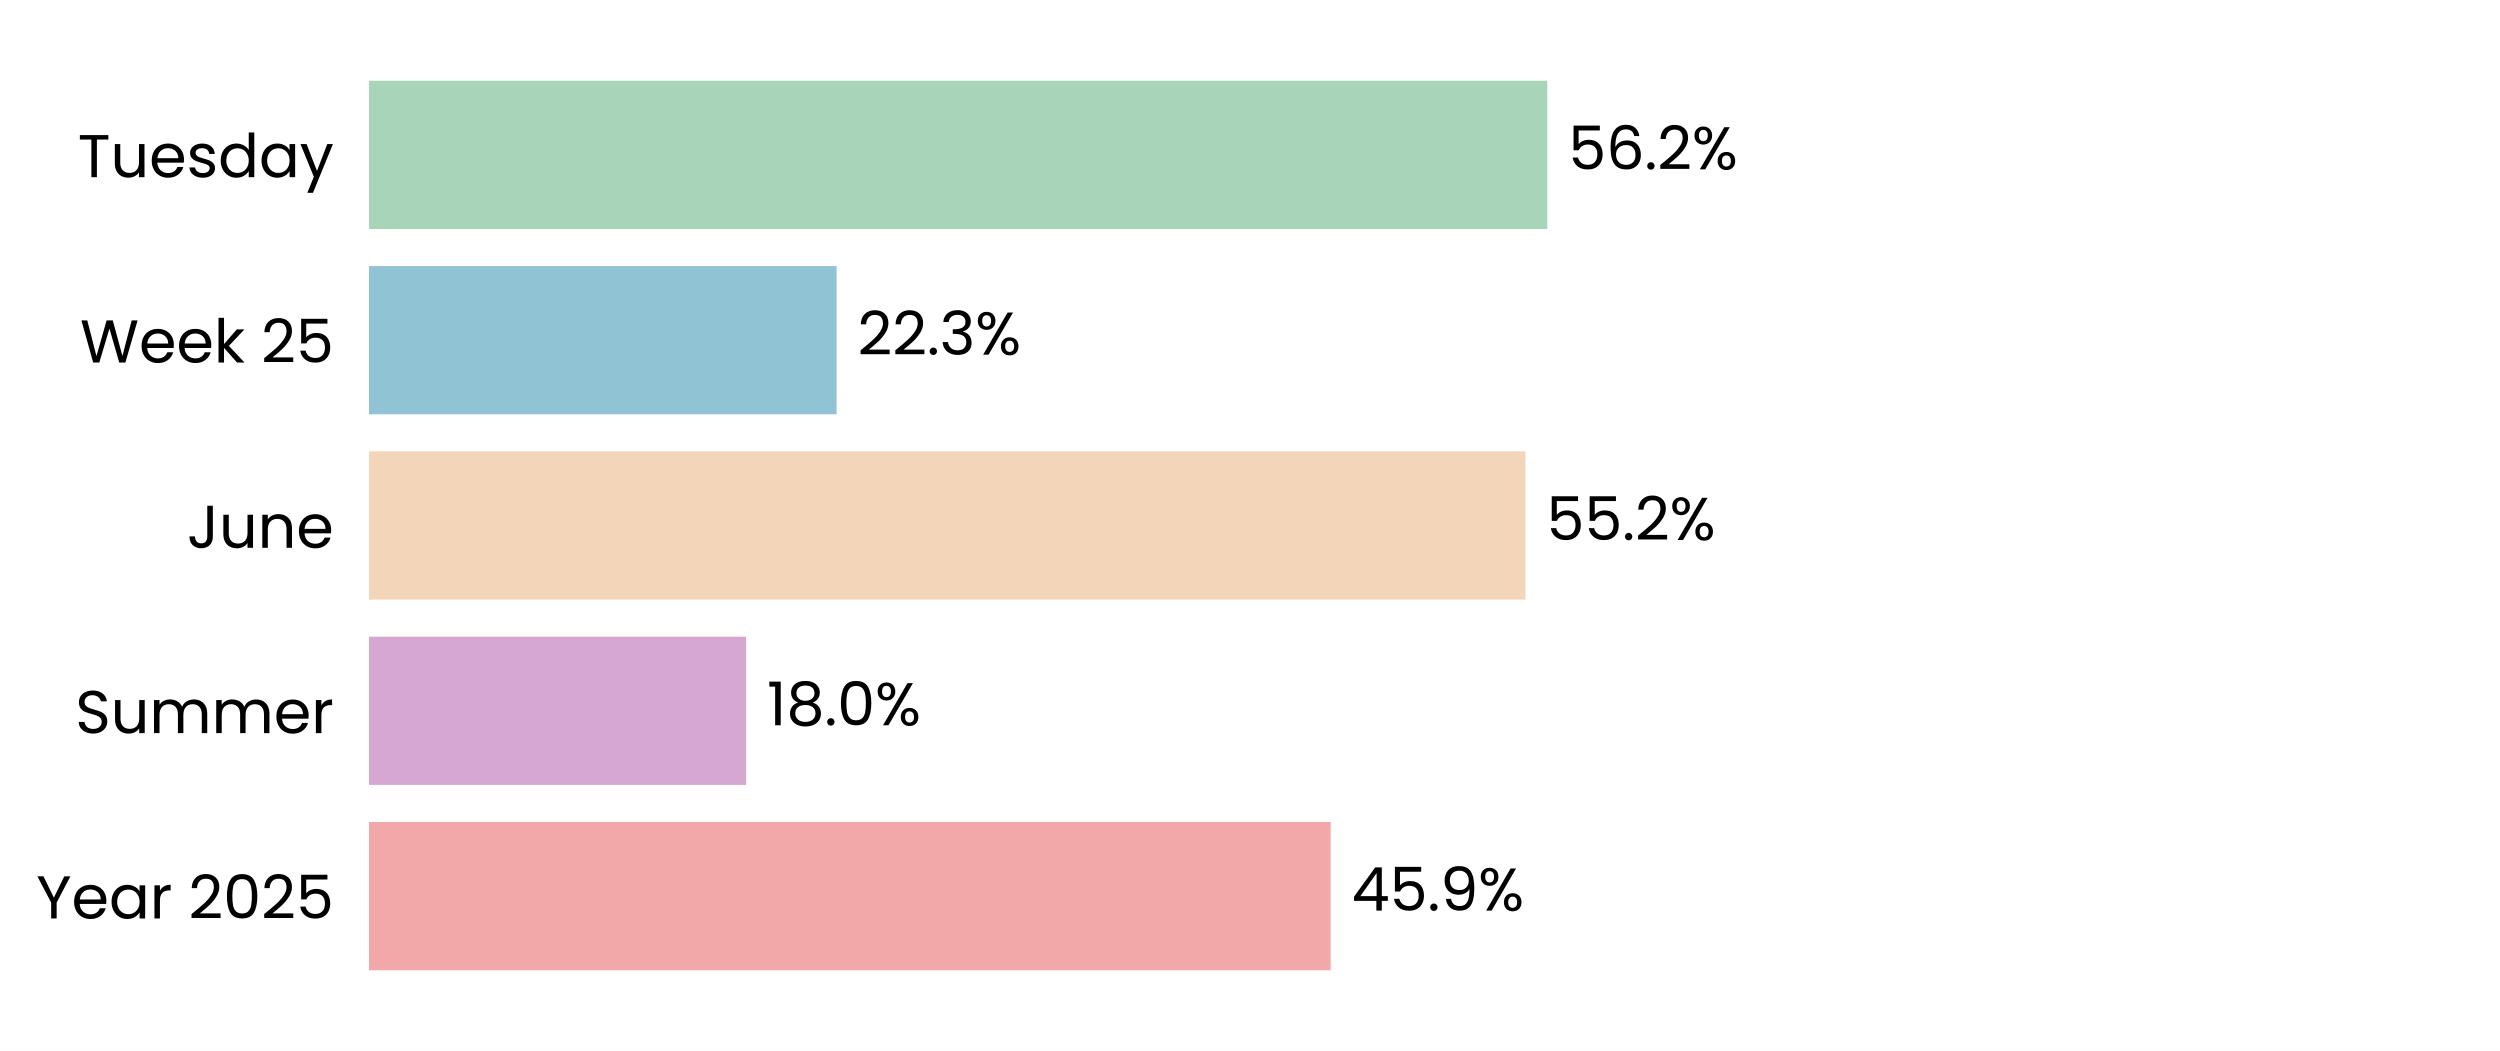
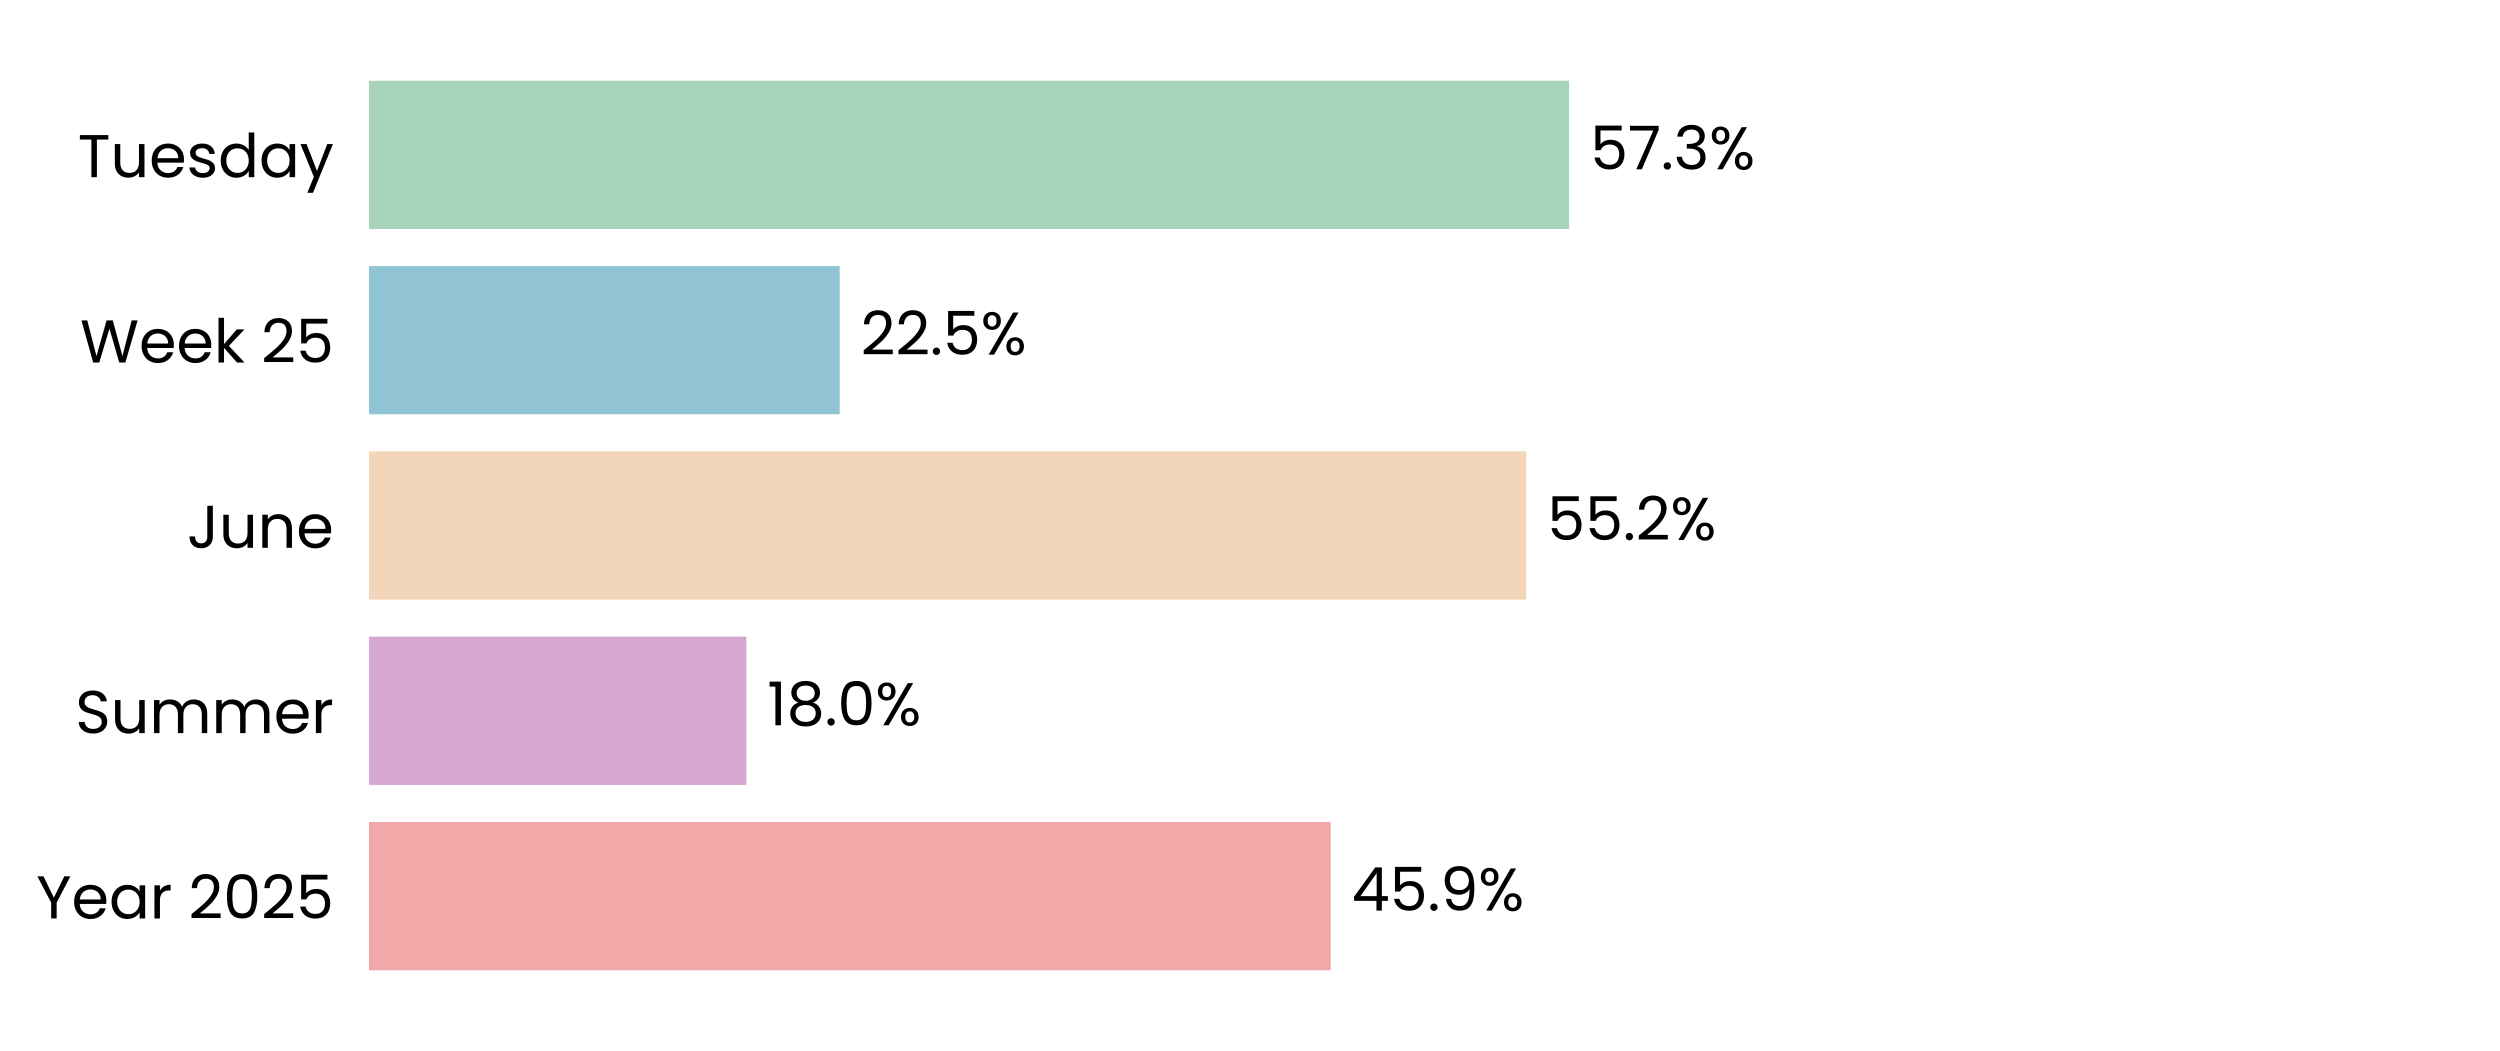
<svg xmlns="http://www.w3.org/2000/svg" xmlns:xlink="http://www.w3.org/1999/xlink" width="496.691pt" height="208.8pt" viewBox="0 0 496.691 208.8" version="1.1">
  <defs>
    <style type="text/css">*{stroke-linejoin: round; stroke-linecap: butt}</style>
  </defs>
  <g id="figure_1">
    <g id="patch_1">
      <path d="M 0 208.8  L 496.691 208.8  L 496.691 0  L 0 0  z " style="fill: #ffffff" />
    </g>
    <g id="axes_1">
      <g id="patch_2">
        <path d="M 73.311 201.6  L 489.491 201.6  L 489.491 7.2  L 73.311 7.2  z " style="fill: #ffffff" />
      </g>
      <g id="patch_3">
-         <path d="M 73.311 192.764  L 264.369 192.764  L 264.369 163.309  L 73.311 163.309  z " clip-path="url(#p4b94a9c477)" style="fill: #f2a8a8" />
+         <path d="M 73.311 192.764  L 264.381 192.764  L 264.381 163.309  L 73.311 163.309  z " clip-path="url(#pedde734281)" style="fill: #f2a8a8" />
      </g>
      <g id="patch_4">
-         <path d="M 73.311 155.945  L 148.235 155.945  L 148.235 126.491  L 73.311 126.491  z " clip-path="url(#p4b94a9c477)" style="fill: #d6a8d1" />
+         <path d="M 73.311 155.945  L 148.282 155.945  L 148.282 126.491  L 73.311 126.491  z " clip-path="url(#pedde734281)" style="fill: #d6a8d1" />
      </g>
      <g id="patch_5">
-         <path d="M 73.311 119.127  L 303.077 119.127  L 303.077 89.673  L 73.311 89.673  z " clip-path="url(#p4b94a9c477)" style="fill: #f3d6ba" />
+         <path d="M 73.311 119.127  L 303.222 119.127  L 303.222 89.673  L 73.311 89.673  z " clip-path="url(#pedde734281)" style="fill: #f3d6ba" />
      </g>
      <g id="patch_6">
-         <path d="M 73.311 82.309  L 166.209 82.309  L 166.209 52.855  L 73.311 52.855  z " clip-path="url(#p4b94a9c477)" style="fill: #90c3d4" />
+         <path d="M 73.311 82.309  L 166.828 82.309  L 166.828 52.855  L 73.311 52.855  z " clip-path="url(#pedde734281)" style="fill: #90c3d4" />
      </g>
      <g id="patch_7">
-         <path d="M 73.311 45.491  L 307.413 45.491  L 307.413 16.036  L 73.311 16.036  z " clip-path="url(#p4b94a9c477)" style="fill: #a8d5ba" />
+         <path d="M 73.311 45.491  L 311.748 45.491  L 311.748 16.036  L 73.311 16.036  z " clip-path="url(#pedde734281)" style="fill: #a8d5ba" />
      </g>
      <g id="matplotlib.axis_1">
        <g id="ytick_1">
          <g id="text_1">
            <g transform="translate(7.2 182.4764) scale(0.12 -0.12)">
              <defs>
                <path id="Poppins-Regular-59" d="M 3616 4461  L 2163 1683  L 2163 0  L 1581 0  L 1581 1683  L 122 4461  L 768 4461  L 1869 2202  L 2970 4461  L 3616 4461  z " transform="scale(0.015625)" />
                <path id="Poppins-Regular-65" d="M 3693 1888  Q 3693 1722 3674 1536  L 870 1536  Q 902 1018 1225 726  Q 1549 435 2010 435  Q 2387 435 2640 611  Q 2893 787 2995 1082  L 3622 1082  Q 3482 576 3059 259  Q 2637 -58 2010 -58  Q 1510 -58 1116 166  Q 723 390 499 803  Q 275 1216 275 1760  Q 275 2304 492 2713  Q 710 3123 1104 3344  Q 1498 3565 2010 3565  Q 2509 3565 2893 3347  Q 3277 3130 3485 2749  Q 3693 2368 3693 1888  z M 3091 2010  Q 3091 2342 2944 2582  Q 2797 2822 2544 2947  Q 2291 3072 1984 3072  Q 1542 3072 1232 2790  Q 922 2509 877 2010  L 3091 2010  z " transform="scale(0.015625)" />
                <path id="Poppins-Regular-61" d="M 275 1766  Q 275 2304 492 2710  Q 710 3117 1091 3341  Q 1472 3565 1939 3565  Q 2400 3565 2739 3366  Q 3078 3168 3245 2867  L 3245 3507  L 3834 3507  L 3834 0  L 3245 0  L 3245 653  Q 3072 346 2729 144  Q 2387 -58 1933 -58  Q 1466 -58 1088 172  Q 710 403 492 819  Q 275 1235 275 1766  z M 3245 1760  Q 3245 2157 3085 2451  Q 2925 2746 2653 2902  Q 2381 3059 2054 3059  Q 1728 3059 1459 2905  Q 1190 2752 1030 2457  Q 870 2163 870 1766  Q 870 1363 1030 1065  Q 1190 768 1459 611  Q 1728 454 2054 454  Q 2381 454 2653 611  Q 2925 768 3085 1065  Q 3245 1363 3245 1760  z " transform="scale(0.015625)" />
                <path id="Poppins-Regular-72" d="M 1075 2938  Q 1229 3238 1513 3404  Q 1798 3571 2208 3571  L 2208 2970  L 2054 2970  Q 1075 2970 1075 1907  L 1075 0  L 493 0  L 493 3507  L 1075 3507  L 1075 2938  z " transform="scale(0.015625)" />
                <path id="Poppins-Regular-20" transform="scale(0.015625)" />
                <path id="Poppins-Regular-32" d="M 326 467  Q 1139 1120 1600 1539  Q 2061 1958 2377 2416  Q 2694 2874 2694 3315  Q 2694 3731 2492 3971  Q 2291 4211 1843 4211  Q 1408 4211 1168 3939  Q 928 3667 909 3213  L 346 3213  Q 371 3930 780 4320  Q 1190 4710 1837 4710  Q 2496 4710 2883 4345  Q 3270 3981 3270 3341  Q 3270 2810 2953 2307  Q 2637 1805 2233 1424  Q 1830 1043 1203 538  L 3405 538  L 3405 51  L 326 51  L 326 467  z " transform="scale(0.015625)" />
                <path id="Poppins-Regular-30" d="M 397 2362  Q 397 3462 755 4080  Q 1114 4698 2010 4698  Q 2899 4698 3257 4080  Q 3616 3462 3616 2362  Q 3616 1242 3257 621  Q 2899 0 2010 0  Q 1114 0 755 621  Q 397 1242 397 2362  z M 3040 2362  Q 3040 2918 2966 3305  Q 2893 3693 2665 3929  Q 2438 4166 2010 4166  Q 1574 4166 1347 3929  Q 1120 3693 1046 3305  Q 973 2918 973 2362  Q 973 1786 1046 1395  Q 1120 1005 1347 768  Q 1574 531 2010 531  Q 2438 531 2665 768  Q 2893 1005 2966 1395  Q 3040 1786 3040 2362  z " transform="scale(0.015625)" />
                <path id="Poppins-Regular-35" d="M 3347 4122  L 1101 4122  L 1101 2662  Q 1248 2867 1536 2998  Q 1824 3130 2157 3130  Q 2688 3130 3021 2909  Q 3354 2688 3498 2339  Q 3642 1990 3642 1600  Q 3642 1139 3469 774  Q 3296 410 2941 198  Q 2586 -13 2061 -13  Q 1389 -13 973 332  Q 557 678 467 1254  L 1037 1254  Q 1120 890 1389 685  Q 1658 480 2067 480  Q 2573 480 2829 784  Q 3085 1088 3085 1587  Q 3085 2086 2829 2358  Q 2573 2630 2074 2630  Q 1734 2630 1481 2467  Q 1229 2304 1114 2022  L 563 2022  L 563 4634  L 3347 4634  L 3347 4122  z " transform="scale(0.015625)" />
              </defs>
              <use xlink:href="#Poppins-Regular-59" />
              <use xlink:href="#Poppins-Regular-65" transform="translate(58.39999 0)" />
              <use xlink:href="#Poppins-Regular-61" transform="translate(120.4 0)" />
              <use xlink:href="#Poppins-Regular-72" transform="translate(188 0)" />
              <use xlink:href="#Poppins-Regular-20" transform="translate(225.3 0)" />
              <use xlink:href="#Poppins-Regular-32" transform="translate(252 0)" />
              <use xlink:href="#Poppins-Regular-30" transform="translate(309.4999 0)" />
              <use xlink:href="#Poppins-Regular-32" transform="translate(372.2999 0)" />
              <use xlink:href="#Poppins-Regular-35" transform="translate(429.7999 0)" />
            </g>
          </g>
        </g>
        <g id="ytick_2">
          <g id="text_2">
            <g transform="translate(14.95125 145.6582) scale(0.12 -0.12)">
              <defs>
                <path id="Poppins-Regular-53" d="M 1907 -45  Q 1466 -45 1117 112  Q 768 269 569 547  Q 371 826 365 1190  L 986 1190  Q 1018 877 1245 662  Q 1472 448 1907 448  Q 2323 448 2563 656  Q 2803 864 2803 1190  Q 2803 1446 2662 1606  Q 2522 1766 2310 1849  Q 2099 1933 1741 2029  Q 1299 2144 1033 2259  Q 768 2374 579 2620  Q 390 2867 390 3283  Q 390 3648 576 3929  Q 762 4211 1098 4364  Q 1434 4518 1869 4518  Q 2496 4518 2896 4204  Q 3296 3891 3347 3373  L 2707 3373  Q 2675 3629 2438 3824  Q 2202 4019 1811 4019  Q 1446 4019 1216 3830  Q 986 3642 986 3302  Q 986 3059 1123 2905  Q 1261 2752 1462 2672  Q 1664 2592 2029 2490  Q 2470 2368 2739 2249  Q 3008 2131 3200 1884  Q 3392 1638 3392 1216  Q 3392 890 3219 602  Q 3046 314 2707 134  Q 2368 -45 1907 -45  z " transform="scale(0.015625)" />
                <path id="Poppins-Regular-75" d="M 3603 3507  L 3603 0  L 3021 0  L 3021 518  Q 2854 250 2556 99  Q 2259 -51 1901 -51  Q 1491 -51 1164 118  Q 838 288 649 627  Q 461 966 461 1453  L 461 3507  L 1037 3507  L 1037 1530  Q 1037 1011 1299 732  Q 1562 454 2016 454  Q 2483 454 2752 742  Q 3021 1030 3021 1581  L 3021 3507  L 3603 3507  z " transform="scale(0.015625)" />
                <path id="Poppins-Regular-6d" d="M 4710 3571  Q 5120 3571 5440 3401  Q 5760 3232 5945 2893  Q 6131 2554 6131 2067  L 6131 0  L 5555 0  L 5555 1984  Q 5555 2509 5296 2787  Q 5037 3066 4595 3066  Q 4141 3066 3872 2774  Q 3603 2483 3603 1933  L 3603 0  L 3027 0  L 3027 1984  Q 3027 2509 2768 2787  Q 2509 3066 2067 3066  Q 1613 3066 1344 2774  Q 1075 2483 1075 1933  L 1075 0  L 493 0  L 493 3507  L 1075 3507  L 1075 3002  Q 1248 3277 1539 3424  Q 1830 3571 2182 3571  Q 2624 3571 2963 3372  Q 3302 3174 3469 2790  Q 3616 3162 3955 3366  Q 4294 3571 4710 3571  z " transform="scale(0.015625)" />
              </defs>
              <use xlink:href="#Poppins-Regular-53" />
              <use xlink:href="#Poppins-Regular-75" transform="translate(58.7 0)" />
              <use xlink:href="#Poppins-Regular-6d" transform="translate(122.7 0)" />
              <use xlink:href="#Poppins-Regular-6d" transform="translate(225.7 0)" />
              <use xlink:href="#Poppins-Regular-65" transform="translate(328.7 0)" />
              <use xlink:href="#Poppins-Regular-72" transform="translate(390.6999 0)" />
            </g>
          </g>
        </g>
        <g id="ytick_3">
          <g id="text_3">
            <g transform="translate(37.15125 108.84) scale(0.12 -0.12)">
              <defs>
                <path id="Poppins-Regular-4a" d="M 2739 4461  L 2739 1165  Q 2739 614 2400 284  Q 2061 -45 1504 -45  Q 941 -45 601 291  Q 262 627 262 1210  L 845 1210  Q 851 883 1014 678  Q 1178 474 1504 474  Q 1830 474 1990 669  Q 2150 864 2150 1165  L 2150 4461  L 2739 4461  z " transform="scale(0.015625)" />
                <path id="Poppins-Regular-6e" d="M 2202 3571  Q 2842 3571 3238 3184  Q 3635 2797 3635 2067  L 3635 0  L 3059 0  L 3059 1984  Q 3059 2509 2796 2787  Q 2534 3066 2080 3066  Q 1619 3066 1347 2778  Q 1075 2490 1075 1939  L 1075 0  L 493 0  L 493 3507  L 1075 3507  L 1075 3008  Q 1248 3277 1545 3424  Q 1843 3571 2202 3571  z " transform="scale(0.015625)" />
              </defs>
              <use xlink:href="#Poppins-Regular-4a" />
              <use xlink:href="#Poppins-Regular-75" transform="translate(52.99999 0)" />
              <use xlink:href="#Poppins-Regular-6e" transform="translate(117 0)" />
              <use xlink:href="#Poppins-Regular-65" transform="translate(181 0)" />
            </g>
          </g>
        </g>
        <g id="ytick_4">
          <g id="text_4">
            <g transform="translate(15.9 72.02182) scale(0.12 -0.12)">
              <defs>
                <path id="Poppins-Regular-57" d="M 6099 4461  L 4806 0  L 4154 0  L 3117 3590  L 2042 0  L 1395 -6  L 147 4461  L 768 4461  L 1741 678  L 2816 4461  L 3469 4461  L 4493 691  L 5472 4461  L 6099 4461  z " transform="scale(0.015625)" />
                <path id="Poppins-Regular-6b" d="M 2451 0  L 1075 1549  L 1075 0  L 493 0  L 493 4736  L 1075 4736  L 1075 1952  L 2426 3507  L 3238 3507  L 1587 1760  L 3245 0  L 2451 0  z " transform="scale(0.015625)" />
              </defs>
              <use xlink:href="#Poppins-Regular-57" />
              <use xlink:href="#Poppins-Regular-65" transform="translate(97.59999 0)" />
              <use xlink:href="#Poppins-Regular-65" transform="translate(159.6 0)" />
              <use xlink:href="#Poppins-Regular-6b" transform="translate(221.6 0)" />
              <use xlink:href="#Poppins-Regular-20" transform="translate(273.0999 0)" />
              <use xlink:href="#Poppins-Regular-32" transform="translate(299.7999 0)" />
              <use xlink:href="#Poppins-Regular-35" transform="translate(357.2999 0)" />
            </g>
          </g>
        </g>
        <g id="ytick_5">
          <g id="text_5">
            <g transform="translate(15.4575 35.20364) scale(0.12 -0.12)">
              <defs>
                <path id="Poppins-Regular-54" d="M 3238 4461  L 3238 3987  L 2022 3987  L 2022 0  L 1440 0  L 1440 3987  L 218 3987  L 218 4461  L 3238 4461  z " transform="scale(0.015625)" />
                <path id="Poppins-Regular-73" d="M 1734 -58  Q 1331 -58 1011 80  Q 691 218 505 464  Q 320 710 301 1030  L 902 1030  Q 928 768 1149 601  Q 1370 435 1728 435  Q 2061 435 2253 582  Q 2445 730 2445 954  Q 2445 1184 2240 1296  Q 2035 1408 1606 1517  Q 1216 1619 969 1724  Q 723 1830 547 2038  Q 371 2246 371 2586  Q 371 2854 531 3078  Q 691 3302 985 3433  Q 1280 3565 1658 3565  Q 2240 3565 2598 3270  Q 2957 2976 2982 2464  L 2400 2464  Q 2381 2739 2179 2905  Q 1978 3072 1638 3072  Q 1325 3072 1139 2937  Q 954 2803 954 2586  Q 954 2413 1066 2301  Q 1178 2189 1347 2121  Q 1517 2054 1818 1971  Q 2195 1869 2432 1769  Q 2669 1670 2838 1472  Q 3008 1274 3014 954  Q 3014 666 2854 435  Q 2694 205 2403 73  Q 2112 -58 1734 -58  z " transform="scale(0.015625)" />
                <path id="Poppins-Regular-64" d="M 275 1766  Q 275 2304 492 2710  Q 710 3117 1091 3341  Q 1472 3565 1946 3565  Q 2355 3565 2707 3376  Q 3059 3187 3245 2880  L 3245 4736  L 3834 4736  L 3834 0  L 3245 0  L 3245 659  Q 3072 346 2733 144  Q 2394 -58 1939 -58  Q 1472 -58 1091 172  Q 710 403 492 819  Q 275 1235 275 1766  z M 3245 1760  Q 3245 2157 3085 2451  Q 2925 2746 2653 2902  Q 2381 3059 2054 3059  Q 1728 3059 1459 2905  Q 1190 2752 1030 2457  Q 870 2163 870 1766  Q 870 1363 1030 1065  Q 1190 768 1459 611  Q 1728 454 2054 454  Q 2381 454 2653 611  Q 2925 768 3085 1065  Q 3245 1363 3245 1760  z " transform="scale(0.015625)" />
                <path id="Poppins-Regular-79" d="M 3514 3507  L 1402 -1651  L 800 -1651  L 1491 38  L 77 3507  L 723 3507  L 1824 666  L 2912 3507  L 3514 3507  z " transform="scale(0.015625)" />
              </defs>
              <use xlink:href="#Poppins-Regular-54" />
              <use xlink:href="#Poppins-Regular-75" transform="translate(54.09999 0)" />
              <use xlink:href="#Poppins-Regular-65" transform="translate(118.1 0)" />
              <use xlink:href="#Poppins-Regular-73" transform="translate(180.1 0)" />
              <use xlink:href="#Poppins-Regular-64" transform="translate(232.3 0)" />
              <use xlink:href="#Poppins-Regular-61" transform="translate(299.8999 0)" />
              <use xlink:href="#Poppins-Regular-79" transform="translate(367.4999 0)" />
            </g>
          </g>
        </g>
      </g>
      <g id="text_6">
-         <g transform="translate(268.531 180.9164) scale(0.12 -0.12)">
+         <g transform="translate(268.5429 180.9164) scale(0.12 -0.12)">
          <defs>
            <path id="Poppins-Regular-34" d="M 256 1030  L 256 1472  L 2502 4582  L 3200 4582  L 3200 1536  L 3840 1536  L 3840 1030  L 3200 1030  L 3200 0  L 2624 0  L 2624 1030  L 256 1030  z M 2650 3974  L 928 1536  L 2650 1536  L 2650 3974  z " transform="scale(0.015625)" />
            <path id="Poppins-Regular-2e" d="M 678 -38  Q 512 -38 397 77  Q 282 192 282 358  Q 282 525 397 640  Q 512 755 678 755  Q 838 755 950 640  Q 1062 525 1062 358  Q 1062 192 950 77  Q 838 -38 678 -38  z " transform="scale(0.015625)" />
            <path id="Poppins-Regular-39" d="M 1146 1242  Q 1210 877 1443 678  Q 1677 480 2074 480  Q 2605 480 2857 896  Q 3110 1312 3098 2298  Q 2963 2010 2649 1846  Q 2336 1683 1952 1683  Q 1523 1683 1187 1859  Q 851 2035 659 2374  Q 467 2714 467 3194  Q 467 3878 864 4297  Q 1261 4717 1990 4717  Q 2886 4717 3248 4134  Q 3610 3552 3610 2400  Q 3610 1594 3466 1069  Q 3322 544 2979 269  Q 2637 -6 2042 -6  Q 1389 -6 1024 346  Q 659 698 608 1242  L 1146 1242  z M 2048 2176  Q 2477 2176 2752 2441  Q 3027 2707 3027 3162  Q 3027 3642 2758 3936  Q 2490 4230 2003 4230  Q 1555 4230 1289 3948  Q 1024 3667 1024 3206  Q 1024 2739 1286 2457  Q 1549 2176 2048 2176  z " transform="scale(0.015625)" />
            <path id="Poppins-Regular-25" d="M 269 3584  Q 269 4019 531 4278  Q 794 4538 1203 4538  Q 1613 4538 1875 4278  Q 2138 4019 2138 3584  Q 2138 3142 1875 2883  Q 1613 2624 1203 2624  Q 794 2624 531 2883  Q 269 3142 269 3584  z M 4006 4467  L 1414 0  L 838 0  L 3430 4467  L 4006 4467  z M 1203 4179  Q 986 4179 861 4028  Q 736 3878 736 3584  Q 736 3290 861 3136  Q 986 2982 1203 2982  Q 1421 2982 1549 3139  Q 1677 3296 1677 3584  Q 1677 3878 1549 4028  Q 1421 4179 1203 4179  z M 2720 883  Q 2720 1325 2982 1584  Q 3245 1843 3654 1843  Q 4064 1843 4323 1584  Q 4582 1325 4582 883  Q 4582 448 4323 185  Q 4064 -77 3654 -77  Q 3245 -77 2982 182  Q 2720 442 2720 883  z M 3648 1478  Q 3430 1478 3302 1328  Q 3174 1178 3174 883  Q 3174 595 3302 444  Q 3430 294 3648 294  Q 3866 294 3994 444  Q 4122 595 4122 883  Q 4122 1178 3994 1328  Q 3866 1478 3648 1478  z " transform="scale(0.015625)" />
          </defs>
          <use xlink:href="#Poppins-Regular-34" />
          <use xlink:href="#Poppins-Regular-35" transform="translate(62.89999 0)" />
          <use xlink:href="#Poppins-Regular-2e" transform="translate(125.7 0)" />
          <use xlink:href="#Poppins-Regular-39" transform="translate(146.7 0)" />
          <use xlink:href="#Poppins-Regular-25" transform="translate(209.7 0)" />
        </g>
      </g>
      <g id="text_7">
-         <g transform="translate(152.3968 144.0982) scale(0.12 -0.12)">
+         <g transform="translate(152.4439 144.0982) scale(0.12 -0.12)">
          <defs>
            <path id="Poppins-Regular-31" d="M 243 4096  L 243 4627  L 1446 4627  L 1446 0  L 858 0  L 858 4096  L 243 4096  z " transform="scale(0.015625)" />
            <path id="Poppins-Regular-38" d="M 1242 2406  Q 883 2547 691 2816  Q 499 3085 499 3469  Q 499 3814 672 4092  Q 845 4371 1187 4534  Q 1530 4698 2016 4698  Q 2502 4698 2844 4534  Q 3187 4371 3363 4092  Q 3539 3814 3539 3469  Q 3539 3098 3340 2819  Q 3142 2541 2797 2406  Q 3194 2285 3427 1981  Q 3661 1677 3661 1248  Q 3661 832 3456 521  Q 3251 211 2876 41  Q 2502 -128 2016 -128  Q 1530 -128 1162 41  Q 794 211 589 521  Q 384 832 384 1248  Q 384 1677 614 1984  Q 845 2291 1242 2406  z M 2976 3398  Q 2976 3789 2720 4000  Q 2464 4211 2016 4211  Q 1574 4211 1318 4000  Q 1062 3789 1062 3392  Q 1062 3034 1328 2816  Q 1594 2598 2016 2598  Q 2445 2598 2710 2819  Q 2976 3040 2976 3398  z M 2016 2150  Q 1542 2150 1241 1929  Q 941 1709 941 1267  Q 941 858 1232 608  Q 1523 358 2016 358  Q 2509 358 2797 608  Q 3085 858 3085 1267  Q 3085 1696 2790 1923  Q 2496 2150 2016 2150  z " transform="scale(0.015625)" />
          </defs>
          <use xlink:href="#Poppins-Regular-31" />
          <use xlink:href="#Poppins-Regular-38" transform="translate(31.99998 0)" />
          <use xlink:href="#Poppins-Regular-2e" transform="translate(95.09998 0)" />
          <use xlink:href="#Poppins-Regular-30" transform="translate(116.1 0)" />
          <use xlink:href="#Poppins-Regular-25" transform="translate(178.8999 0)" />
        </g>
      </g>
      <g id="text_8">
-         <g transform="translate(307.2391 107.28) scale(0.12 -0.12)">
+         <g transform="translate(307.3836 107.28) scale(0.12 -0.12)">
          <use xlink:href="#Poppins-Regular-35" />
          <use xlink:href="#Poppins-Regular-35" transform="translate(62.79999 0)" />
          <use xlink:href="#Poppins-Regular-2e" transform="translate(125.6 0)" />
          <use xlink:href="#Poppins-Regular-32" transform="translate(146.6 0)" />
          <use xlink:href="#Poppins-Regular-25" transform="translate(204.0999 0)" />
        </g>
      </g>
      <g id="text_9">
-         <g transform="translate(170.3704 70.46182) scale(0.12 -0.12)">
-           <defs>
-             <path id="Poppins-Regular-33" d="M 384 3462  Q 429 4051 838 4384  Q 1248 4717 1901 4717  Q 2336 4717 2653 4560  Q 2970 4403 3133 4134  Q 3296 3866 3296 3526  Q 3296 3130 3069 2842  Q 2842 2554 2477 2470  L 2477 2438  Q 2893 2336 3136 2035  Q 3379 1734 3379 1248  Q 3379 883 3212 592  Q 3046 301 2713 134  Q 2381 -32 1914 -32  Q 1235 -32 800 323  Q 365 678 314 1331  L 877 1331  Q 922 947 1190 704  Q 1459 461 1907 461  Q 2355 461 2588 694  Q 2822 928 2822 1299  Q 2822 1779 2502 1990  Q 2182 2202 1536 2202  L 1389 2202  L 1389 2688  L 1542 2688  Q 2131 2694 2432 2883  Q 2733 3072 2733 3469  Q 2733 3808 2512 4013  Q 2291 4218 1882 4218  Q 1485 4218 1241 4013  Q 998 3808 954 3462  L 384 3462  z " transform="scale(0.015625)" />
-           </defs>
+         <g transform="translate(170.9897 70.46182) scale(0.12 -0.12)">
          <use xlink:href="#Poppins-Regular-32" />
          <use xlink:href="#Poppins-Regular-32" transform="translate(57.49999 0)" />
          <use xlink:href="#Poppins-Regular-2e" transform="translate(115 0)" />
-           <use xlink:href="#Poppins-Regular-33" transform="translate(136 0)" />
-           <use xlink:href="#Poppins-Regular-25" transform="translate(194.8999 0)" />
+           <use xlink:href="#Poppins-Regular-35" transform="translate(136 0)" />
+           <use xlink:href="#Poppins-Regular-25" transform="translate(198.7999 0)" />
        </g>
      </g>
      <g id="text_10">
-         <g transform="translate(311.5743 33.64364) scale(0.12 -0.12)">
+         <g transform="translate(315.9095 33.64364) scale(0.12 -0.12)">
          <defs>
-             <path id="Poppins-Regular-36" d="M 2976 3526  Q 2835 4237 2099 4237  Q 1530 4237 1248 3798  Q 966 3360 973 2355  Q 1120 2688 1462 2877  Q 1805 3066 2227 3066  Q 2886 3066 3280 2656  Q 3674 2246 3674 1523  Q 3674 1088 3504 742  Q 3334 397 2992 192  Q 2650 -13 2163 -13  Q 1504 -13 1133 281  Q 762 576 614 1094  Q 467 1613 467 2374  Q 467 4723 2106 4723  Q 2733 4723 3091 4384  Q 3450 4045 3514 3526  L 2976 3526  z M 2106 2573  Q 1830 2573 1587 2461  Q 1344 2349 1193 2121  Q 1043 1894 1043 1568  Q 1043 1082 1324 778  Q 1606 474 2131 474  Q 2579 474 2844 752  Q 3110 1030 3110 1504  Q 3110 2003 2854 2288  Q 2598 2573 2106 2573  z " transform="scale(0.015625)" />
+             <path id="Poppins-Regular-37" d="M 3245 4173  L 1466 0  L 877 0  L 2682 4115  L 211 4115  L 211 4614  L 3245 4614  L 3245 4173  z " transform="scale(0.015625)" />
+             <path id="Poppins-Regular-33" d="M 384 3462  Q 429 4051 838 4384  Q 1248 4717 1901 4717  Q 2336 4717 2653 4560  Q 2970 4403 3133 4134  Q 3296 3866 3296 3526  Q 3296 3130 3069 2842  Q 2842 2554 2477 2470  L 2477 2438  Q 2893 2336 3136 2035  Q 3379 1734 3379 1248  Q 3379 883 3212 592  Q 3046 301 2713 134  Q 2381 -32 1914 -32  Q 1235 -32 800 323  Q 365 678 314 1331  L 877 1331  Q 922 947 1190 704  Q 1459 461 1907 461  Q 2355 461 2588 694  Q 2822 928 2822 1299  Q 2822 1779 2502 1990  Q 2182 2202 1536 2202  L 1389 2202  L 1389 2688  L 1542 2688  Q 2131 2694 2432 2883  Q 2733 3072 2733 3469  Q 2733 3808 2512 4013  Q 2291 4218 1882 4218  Q 1485 4218 1241 4013  Q 998 3808 954 3462  L 384 3462  z " transform="scale(0.015625)" />
          </defs>
          <use xlink:href="#Poppins-Regular-35" />
-           <use xlink:href="#Poppins-Regular-36" transform="translate(62.79999 0)" />
-           <use xlink:href="#Poppins-Regular-2e" transform="translate(126.3 0)" />
-           <use xlink:href="#Poppins-Regular-32" transform="translate(147.3 0)" />
-           <use xlink:href="#Poppins-Regular-25" transform="translate(204.7999 0)" />
+           <use xlink:href="#Poppins-Regular-37" transform="translate(62.79999 0)" />
+           <use xlink:href="#Poppins-Regular-2e" transform="translate(117.4 0)" />
+           <use xlink:href="#Poppins-Regular-33" transform="translate(138.4 0)" />
+           <use xlink:href="#Poppins-Regular-25" transform="translate(197.3 0)" />
        </g>
      </g>
    </g>
  </g>
  <defs>
-     <clipPath id="p4b94a9c477">
+     <clipPath id="pedde734281">
      <rect x="73.311" y="7.2" width="416.18" height="194.4" />
    </clipPath>
  </defs>
</svg>
